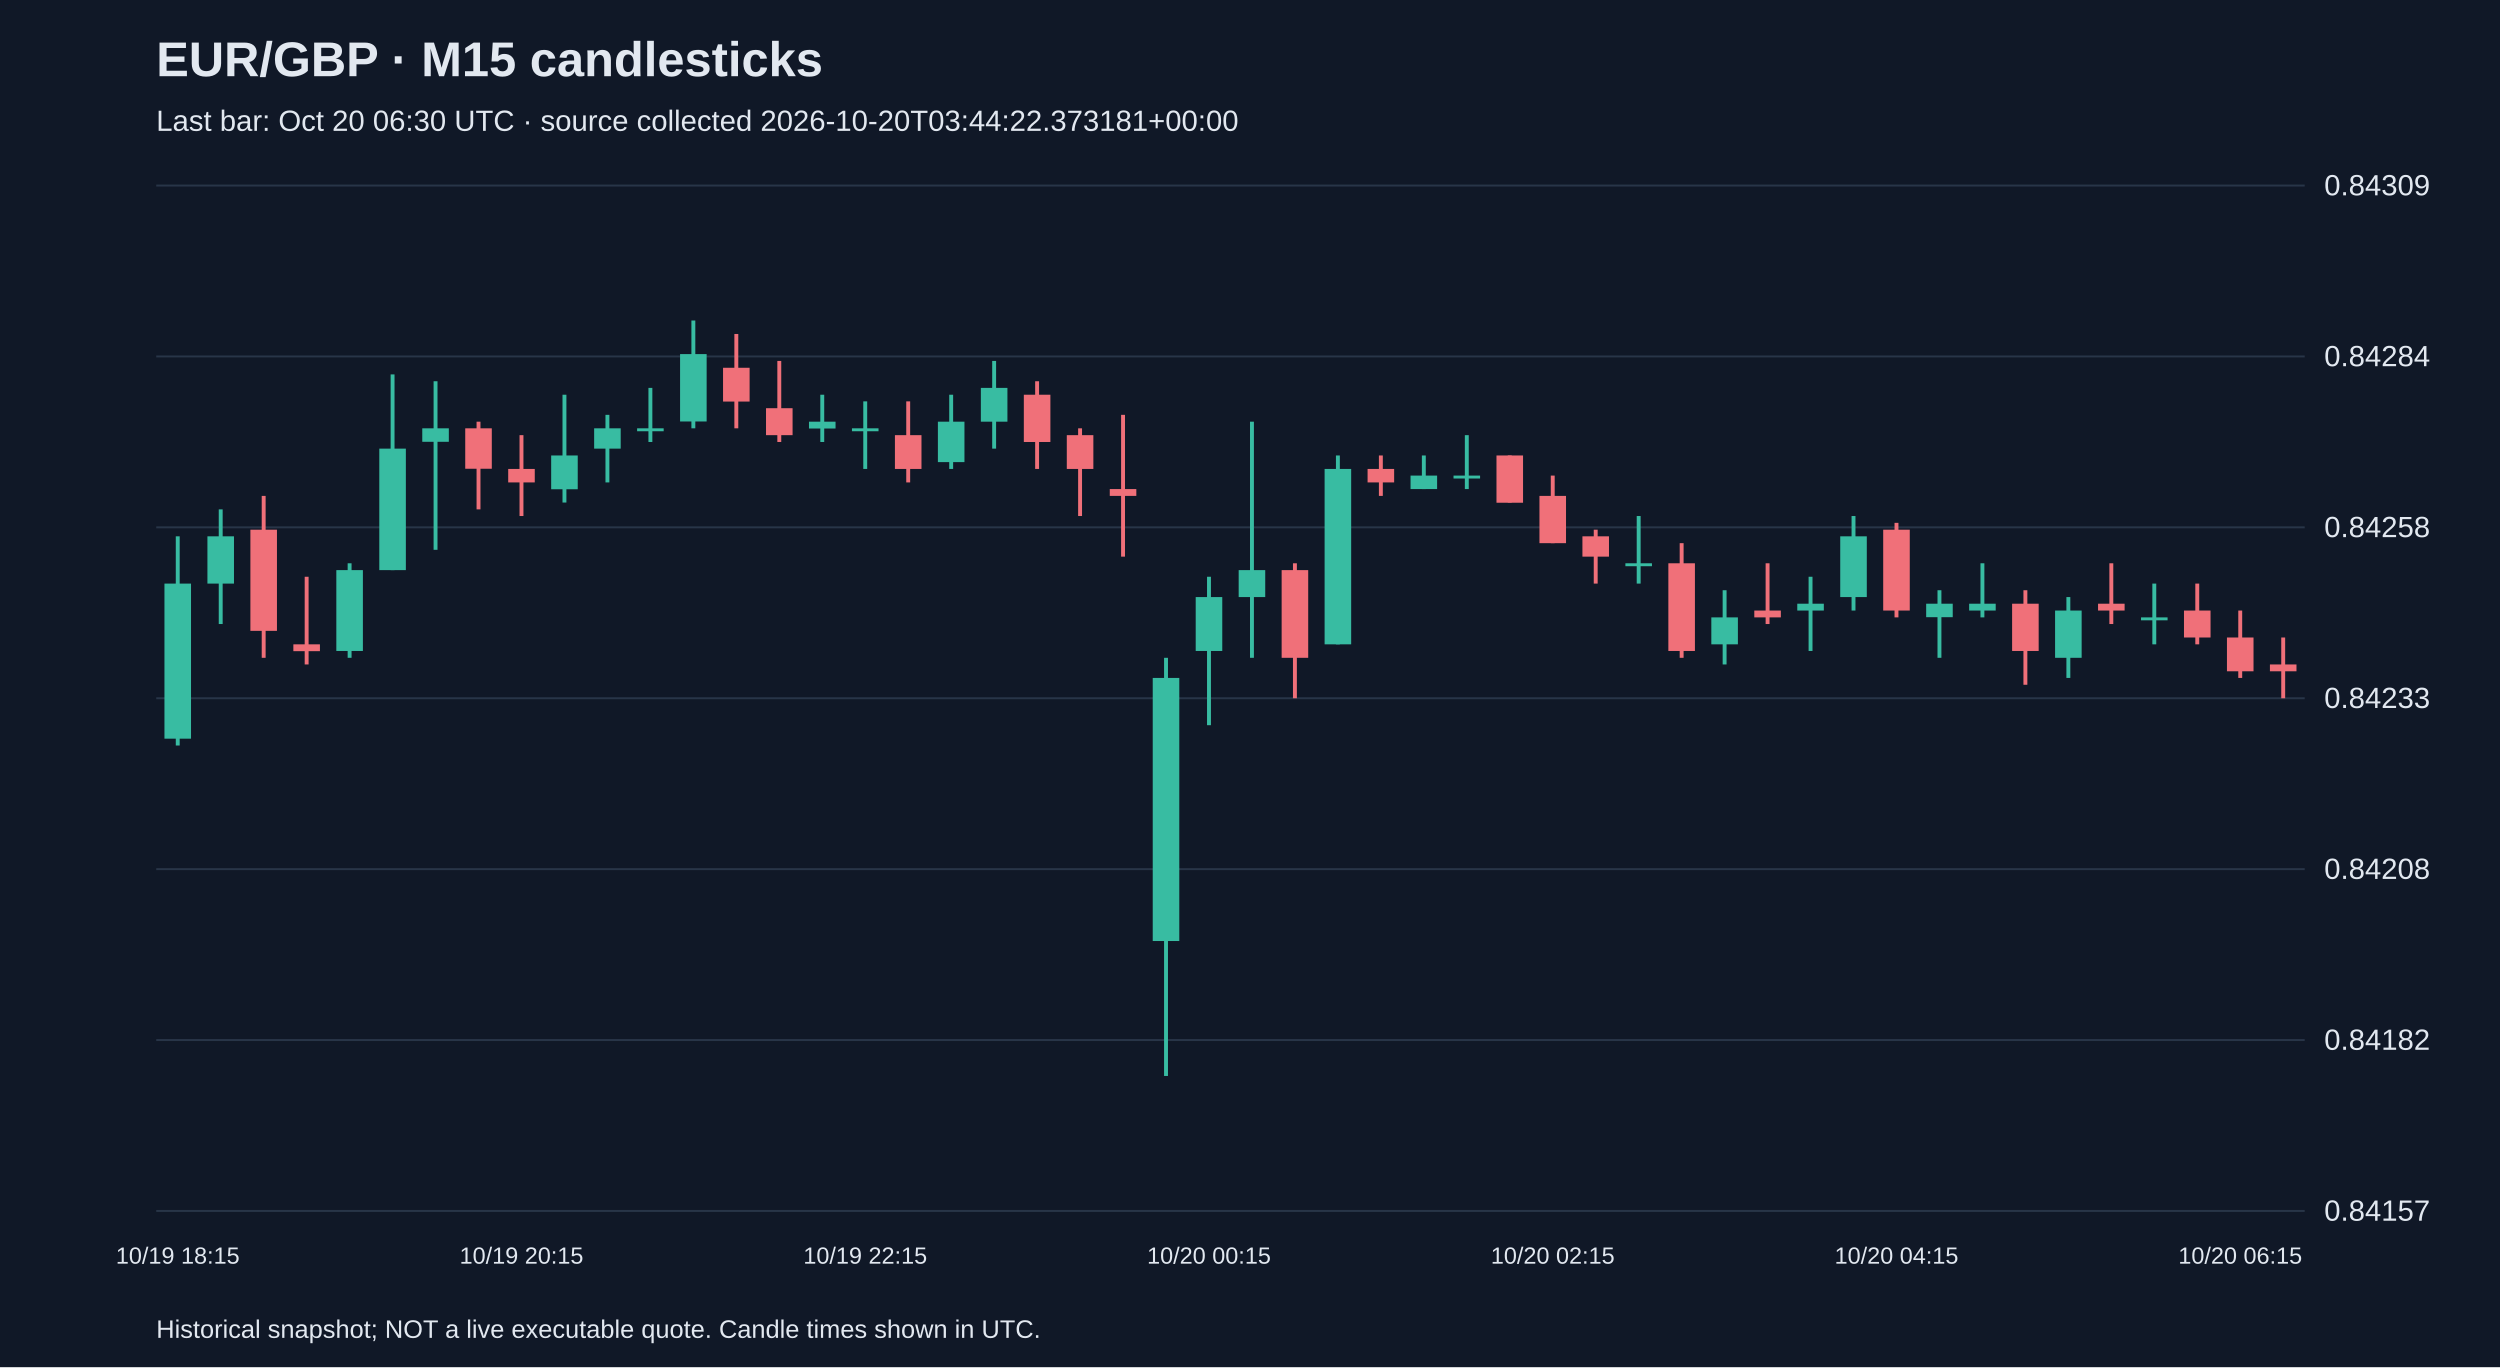
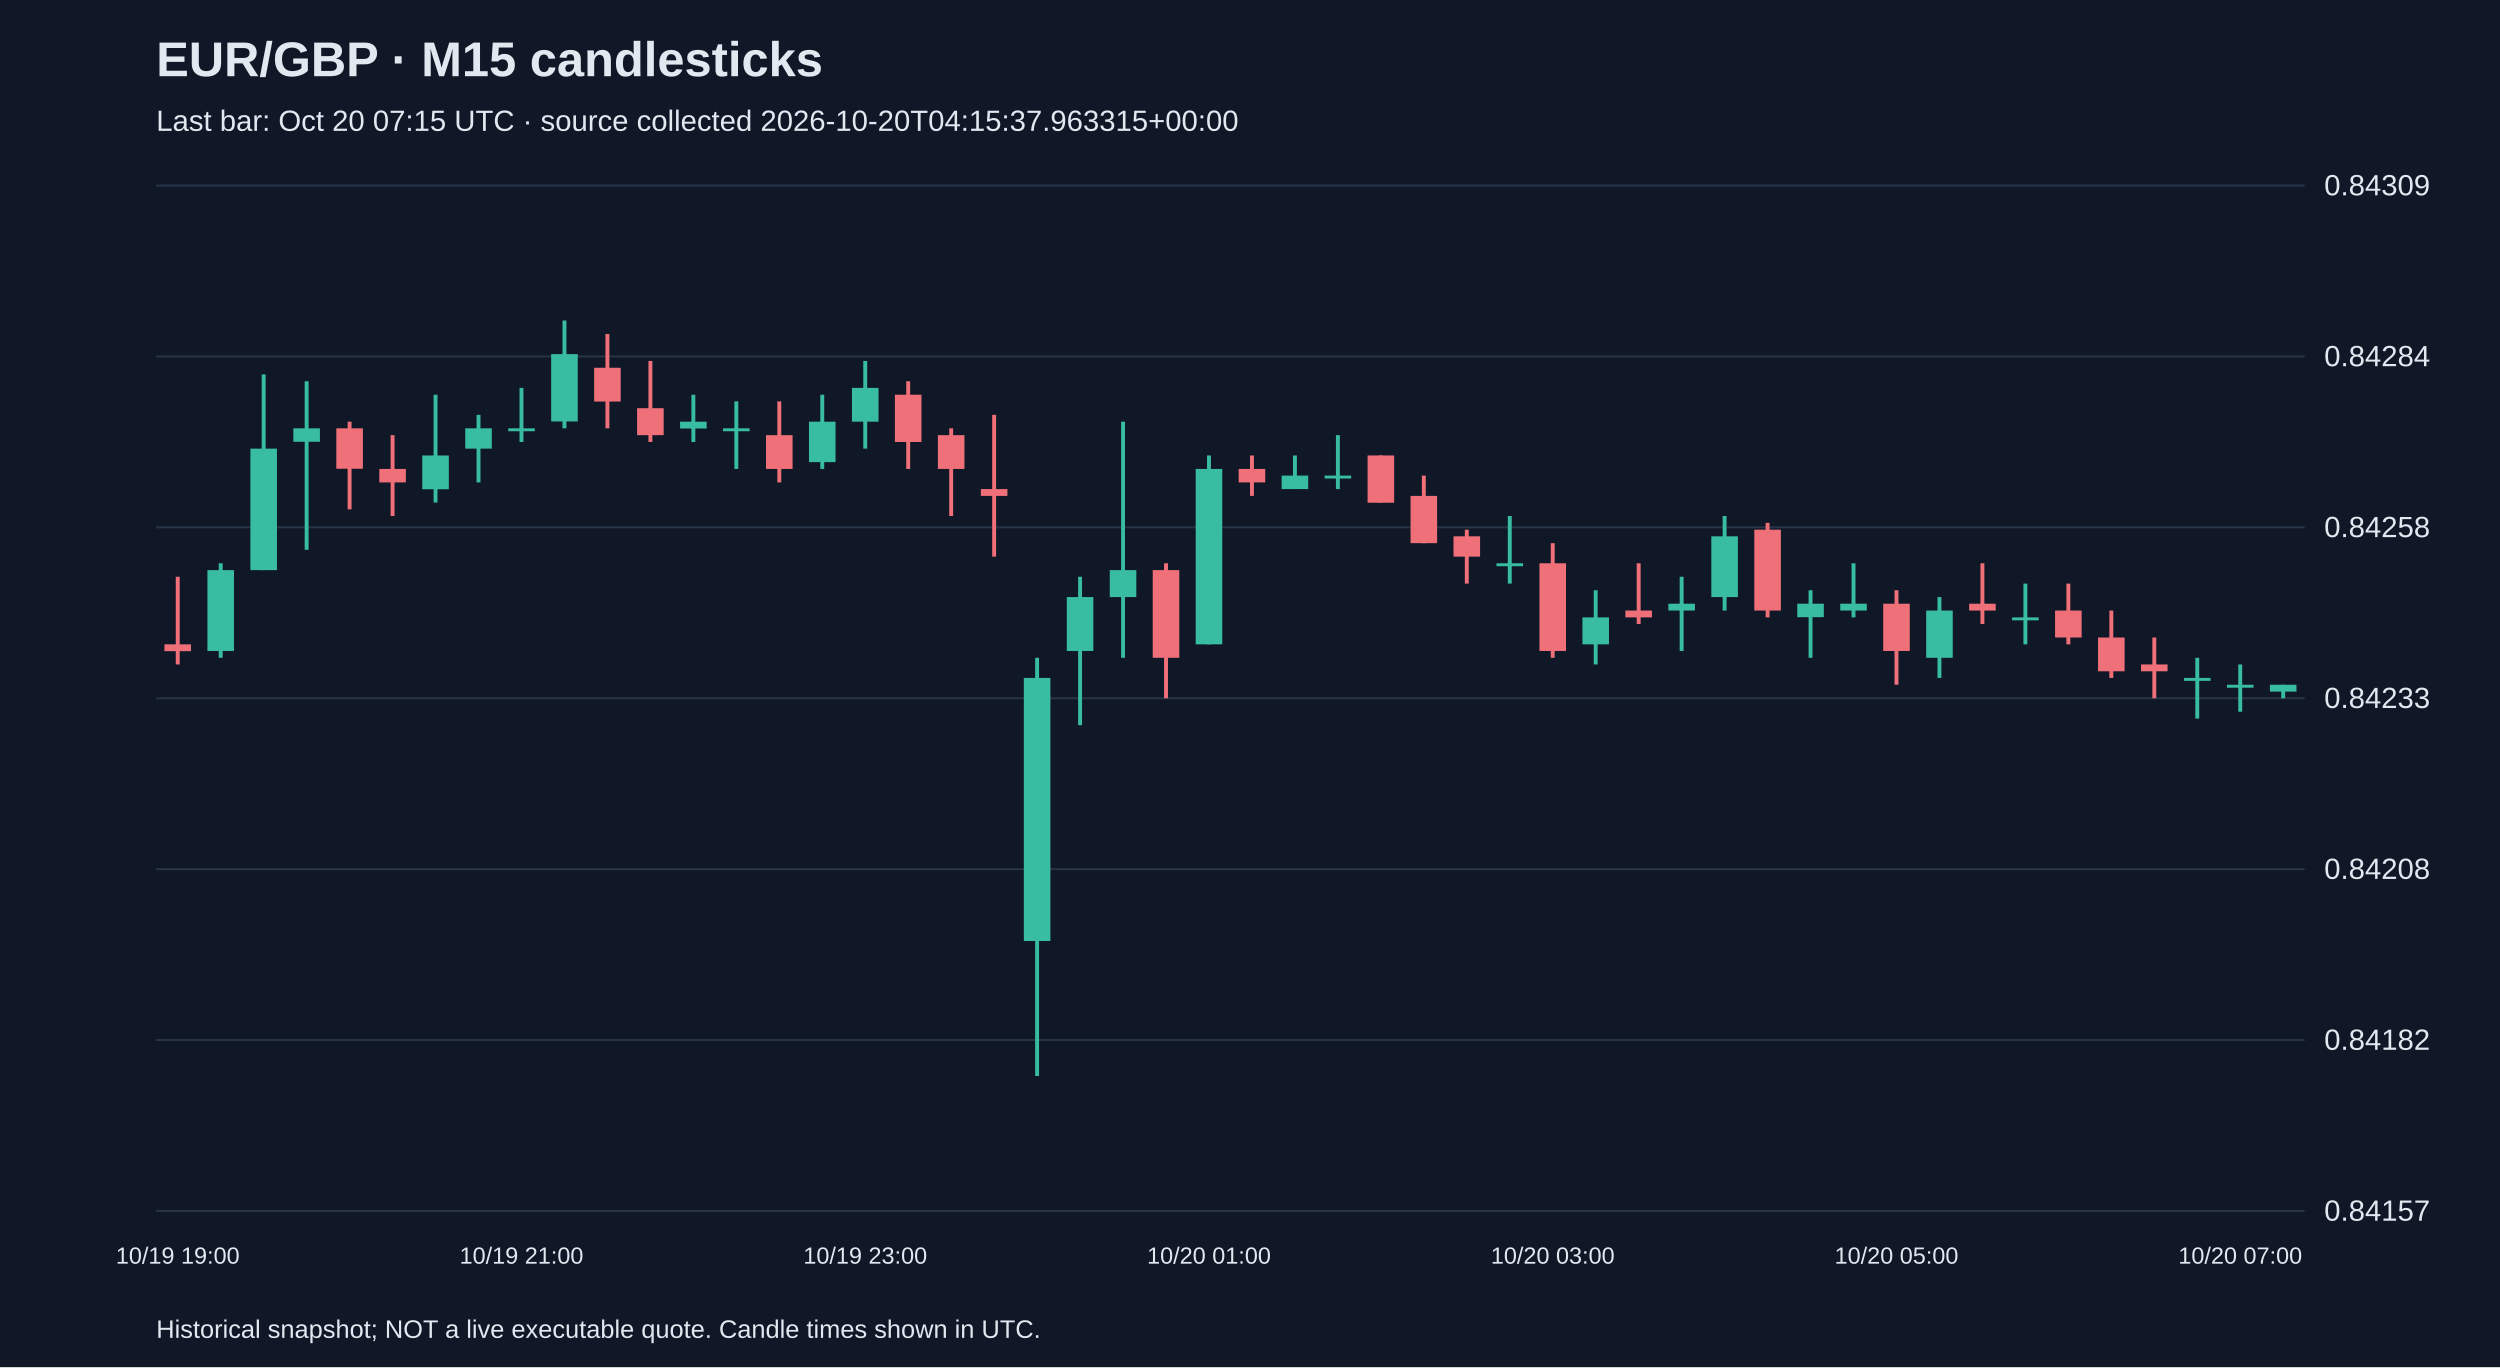
<svg xmlns="http://www.w3.org/2000/svg" viewBox="0 0 1280 700">
  <rect width="100%" height="100%" fill="#101827" />
  <style>text{font-family:Arial,sans-serif;fill:#e2e8f0}</style>
  <text x="80" y="39" font-size="25" font-weight="bold">EUR/GBP · M15 candlesticks</text>
-   <text x="80" y="67" font-size="15" fill="#a6b1c5">Last bar: Oct 20 06:30 UTC · source collected 2026-10-20T03:44:22.373181+00:00</text>
+   <text x="80" y="67" font-size="15" fill="#a6b1c5">Last bar: Oct 20 07:15 UTC · source collected 2026-10-20T04:15:37.963315+00:00</text>
  <line x1="80" y1="620.0" x2="1180" y2="620.0" stroke="#283548" />
  <text x="1190" y="625.0" font-size="15">0.84157</text>
  <line x1="80" y1="532.5" x2="1180" y2="532.5" stroke="#283548" />
  <text x="1190" y="537.5" font-size="15">0.84182</text>
  <line x1="80" y1="445.0" x2="1180" y2="445.0" stroke="#283548" />
  <text x="1190" y="450.0" font-size="15">0.84208</text>
  <line x1="80" y1="357.5" x2="1180" y2="357.5" stroke="#283548" />
  <text x="1190" y="362.5" font-size="15">0.84233</text>
  <line x1="80" y1="270.0" x2="1180" y2="270.0" stroke="#283548" />
  <text x="1190" y="275.0" font-size="15">0.84258</text>
  <line x1="80" y1="182.5" x2="1180" y2="182.5" stroke="#283548" />
  <text x="1190" y="187.5" font-size="15">0.84284</text>
  <line x1="80" y1="95.0" x2="1180" y2="95.0" stroke="#283548" />
  <text x="1190" y="100.0" font-size="15">0.84309</text>
-   <line x1="91.0" y1="274.6" x2="91.0" y2="381.7" stroke="#38bca2" stroke-width="2" />
-   <rect x="84.2" y="298.8" width="13.6" height="79.4" fill="#38bca2" />
-   <text x="91.0" y="647" text-anchor="middle" font-size="12">10/19 18:15</text>
-   <line x1="113.0" y1="260.8" x2="113.0" y2="319.5" stroke="#38bca2" stroke-width="2" />
-   <rect x="106.2" y="274.6" width="13.6" height="24.2" fill="#38bca2" />
-   <line x1="135.0" y1="253.9" x2="135.0" y2="336.8" stroke="#f07079" stroke-width="2" />
-   <rect x="128.2" y="271.2" width="13.6" height="51.8" fill="#f07079" />
-   <line x1="157.0" y1="295.3" x2="157.0" y2="340.2" stroke="#f07079" stroke-width="2" />
-   <rect x="150.2" y="329.9" width="13.6" height="3.5" fill="#f07079" />
-   <line x1="179.0" y1="288.4" x2="179.0" y2="336.8" stroke="#38bca2" stroke-width="2" />
-   <rect x="172.2" y="291.9" width="13.6" height="41.4" fill="#38bca2" />
-   <line x1="201.0" y1="191.7" x2="201.0" y2="291.9" stroke="#38bca2" stroke-width="2" />
-   <rect x="194.2" y="229.7" width="13.6" height="62.2" fill="#38bca2" />
-   <line x1="223.0" y1="195.2" x2="223.0" y2="281.5" stroke="#38bca2" stroke-width="2" />
-   <rect x="216.2" y="219.3" width="13.6" height="6.9" fill="#38bca2" />
-   <line x1="245.0" y1="215.9" x2="245.0" y2="260.8" stroke="#f07079" stroke-width="2" />
-   <rect x="238.2" y="219.3" width="13.6" height="20.7" fill="#f07079" />
-   <line x1="267.0" y1="222.8" x2="267.0" y2="264.2" stroke="#f07079" stroke-width="2" />
-   <rect x="260.2" y="240.1" width="13.6" height="6.9" fill="#f07079" />
-   <text x="267.0" y="647" text-anchor="middle" font-size="12">10/19 20:15</text>
-   <line x1="289.0" y1="202.1" x2="289.0" y2="257.3" stroke="#38bca2" stroke-width="2" />
-   <rect x="282.2" y="233.2" width="13.6" height="17.3" fill="#38bca2" />
-   <line x1="311.0" y1="212.4" x2="311.0" y2="247.0" stroke="#38bca2" stroke-width="2" />
-   <rect x="304.2" y="219.3" width="13.6" height="10.4" fill="#38bca2" />
-   <line x1="333.0" y1="198.6" x2="333.0" y2="226.3" stroke="#38bca2" stroke-width="2" />
-   <rect x="326.2" y="219.3" width="13.6" height="1.5" fill="#38bca2" />
-   <line x1="355.0" y1="164.1" x2="355.0" y2="219.3" stroke="#38bca2" stroke-width="2" />
-   <rect x="348.2" y="181.3" width="13.6" height="34.5" fill="#38bca2" />
-   <line x1="377.0" y1="171.0" x2="377.0" y2="219.3" stroke="#f07079" stroke-width="2" />
-   <rect x="370.2" y="188.3" width="13.6" height="17.3" fill="#f07079" />
-   <line x1="399.0" y1="184.8" x2="399.0" y2="226.3" stroke="#f07079" stroke-width="2" />
-   <rect x="392.2" y="209.0" width="13.6" height="13.8" fill="#f07079" />
-   <line x1="421.0" y1="202.1" x2="421.0" y2="226.3" stroke="#38bca2" stroke-width="2" />
-   <rect x="414.2" y="215.9" width="13.6" height="3.5" fill="#38bca2" />
-   <line x1="443.0" y1="205.5" x2="443.0" y2="240.1" stroke="#38bca2" stroke-width="2" />
-   <rect x="436.2" y="219.3" width="13.6" height="1.5" fill="#38bca2" />
-   <text x="443.0" y="647" text-anchor="middle" font-size="12">10/19 22:15</text>
-   <line x1="465.0" y1="205.5" x2="465.0" y2="247.0" stroke="#f07079" stroke-width="2" />
-   <rect x="458.2" y="222.8" width="13.6" height="17.3" fill="#f07079" />
-   <line x1="487.0" y1="202.1" x2="487.0" y2="240.1" stroke="#38bca2" stroke-width="2" />
-   <rect x="480.2" y="215.9" width="13.6" height="20.7" fill="#38bca2" />
-   <line x1="509.0" y1="184.8" x2="509.0" y2="229.7" stroke="#38bca2" stroke-width="2" />
-   <rect x="502.2" y="198.6" width="13.6" height="17.3" fill="#38bca2" />
-   <line x1="531.0" y1="195.2" x2="531.0" y2="240.1" stroke="#f07079" stroke-width="2" />
-   <rect x="524.2" y="202.1" width="13.6" height="24.2" fill="#f07079" />
-   <line x1="553.0" y1="219.3" x2="553.0" y2="264.2" stroke="#f07079" stroke-width="2" />
-   <rect x="546.2" y="222.8" width="13.6" height="17.3" fill="#f07079" />
-   <line x1="575.0" y1="212.4" x2="575.0" y2="285.0" stroke="#f07079" stroke-width="2" />
-   <rect x="568.2" y="250.4" width="13.6" height="3.5" fill="#f07079" />
-   <line x1="597.0" y1="336.8" x2="597.0" y2="550.9" stroke="#38bca2" stroke-width="2" />
-   <rect x="590.2" y="347.1" width="13.6" height="134.7" fill="#38bca2" />
-   <line x1="619.0" y1="295.3" x2="619.0" y2="371.3" stroke="#38bca2" stroke-width="2" />
-   <rect x="612.2" y="305.7" width="13.6" height="27.6" fill="#38bca2" />
-   <text x="619.0" y="647" text-anchor="middle" font-size="12">10/20 00:15</text>
-   <line x1="641.0" y1="215.9" x2="641.0" y2="336.8" stroke="#38bca2" stroke-width="2" />
-   <rect x="634.2" y="291.9" width="13.6" height="13.8" fill="#38bca2" />
-   <line x1="663.0" y1="288.4" x2="663.0" y2="357.5" stroke="#f07079" stroke-width="2" />
-   <rect x="656.2" y="291.9" width="13.6" height="44.9" fill="#f07079" />
-   <line x1="685.0" y1="233.2" x2="685.0" y2="329.9" stroke="#38bca2" stroke-width="2" />
-   <rect x="678.2" y="240.1" width="13.6" height="89.8" fill="#38bca2" />
-   <line x1="707.0" y1="233.2" x2="707.0" y2="253.9" stroke="#f07079" stroke-width="2" />
-   <rect x="700.2" y="240.1" width="13.6" height="6.9" fill="#f07079" />
-   <line x1="729.0" y1="233.2" x2="729.0" y2="250.4" stroke="#38bca2" stroke-width="2" />
-   <rect x="722.2" y="243.5" width="13.6" height="6.9" fill="#38bca2" />
-   <line x1="751.0" y1="222.8" x2="751.0" y2="250.4" stroke="#38bca2" stroke-width="2" />
-   <rect x="744.2" y="243.5" width="13.6" height="1.5" fill="#38bca2" />
-   <line x1="773.0" y1="233.2" x2="773.0" y2="257.3" stroke="#f07079" stroke-width="2" />
-   <rect x="766.2" y="233.2" width="13.6" height="24.2" fill="#f07079" />
-   <line x1="795.0" y1="243.5" x2="795.0" y2="278.1" stroke="#f07079" stroke-width="2" />
-   <rect x="788.2" y="253.9" width="13.6" height="24.2" fill="#f07079" />
-   <text x="795.0" y="647" text-anchor="middle" font-size="12">10/20 02:15</text>
-   <line x1="817.0" y1="271.2" x2="817.0" y2="298.8" stroke="#f07079" stroke-width="2" />
-   <rect x="810.2" y="274.6" width="13.6" height="10.4" fill="#f07079" />
-   <line x1="839.0" y1="264.2" x2="839.0" y2="298.8" stroke="#38bca2" stroke-width="2" />
-   <rect x="832.2" y="288.4" width="13.6" height="1.5" fill="#38bca2" />
-   <line x1="861.0" y1="278.1" x2="861.0" y2="336.8" stroke="#f07079" stroke-width="2" />
-   <rect x="854.2" y="288.4" width="13.6" height="44.9" fill="#f07079" />
-   <line x1="883.0" y1="302.2" x2="883.0" y2="340.2" stroke="#38bca2" stroke-width="2" />
-   <rect x="876.2" y="316.1" width="13.6" height="13.8" fill="#38bca2" />
-   <line x1="905.0" y1="288.4" x2="905.0" y2="319.5" stroke="#f07079" stroke-width="2" />
-   <rect x="898.2" y="312.6" width="13.6" height="3.5" fill="#f07079" />
-   <line x1="927.0" y1="295.3" x2="927.0" y2="333.3" stroke="#38bca2" stroke-width="2" />
-   <rect x="920.2" y="309.1" width="13.6" height="3.5" fill="#38bca2" />
-   <line x1="949.0" y1="264.2" x2="949.0" y2="312.6" stroke="#38bca2" stroke-width="2" />
-   <rect x="942.2" y="274.6" width="13.6" height="31.1" fill="#38bca2" />
-   <line x1="971.0" y1="267.7" x2="971.0" y2="316.1" stroke="#f07079" stroke-width="2" />
-   <rect x="964.2" y="271.2" width="13.6" height="41.4" fill="#f07079" />
-   <text x="971.0" y="647" text-anchor="middle" font-size="12">10/20 04:15</text>
-   <line x1="993.0" y1="302.2" x2="993.0" y2="336.8" stroke="#38bca2" stroke-width="2" />
-   <rect x="986.2" y="309.1" width="13.6" height="6.9" fill="#38bca2" />
-   <line x1="1015.0" y1="288.4" x2="1015.0" y2="316.1" stroke="#38bca2" stroke-width="2" />
-   <rect x="1008.2" y="309.1" width="13.6" height="3.5" fill="#38bca2" />
-   <line x1="1037.0" y1="302.2" x2="1037.0" y2="350.6" stroke="#f07079" stroke-width="2" />
-   <rect x="1030.2" y="309.1" width="13.6" height="24.2" fill="#f07079" />
-   <line x1="1059.0" y1="305.7" x2="1059.0" y2="347.1" stroke="#38bca2" stroke-width="2" />
-   <rect x="1052.2" y="312.6" width="13.6" height="24.2" fill="#38bca2" />
-   <line x1="1081.0" y1="288.4" x2="1081.0" y2="319.5" stroke="#f07079" stroke-width="2" />
-   <rect x="1074.2" y="309.1" width="13.6" height="3.5" fill="#f07079" />
-   <line x1="1103.0" y1="298.8" x2="1103.0" y2="329.9" stroke="#38bca2" stroke-width="2" />
-   <rect x="1096.2" y="316.1" width="13.6" height="1.5" fill="#38bca2" />
-   <line x1="1125.0" y1="298.8" x2="1125.0" y2="329.9" stroke="#f07079" stroke-width="2" />
-   <rect x="1118.2" y="312.6" width="13.6" height="13.8" fill="#f07079" />
-   <line x1="1147.0" y1="312.6" x2="1147.0" y2="347.1" stroke="#f07079" stroke-width="2" />
-   <rect x="1140.2" y="326.4" width="13.6" height="17.3" fill="#f07079" />
-   <text x="1147.0" y="647" text-anchor="middle" font-size="12">10/20 06:15</text>
-   <line x1="1169.0" y1="326.4" x2="1169.0" y2="357.5" stroke="#f07079" stroke-width="2" />
-   <rect x="1162.2" y="340.2" width="13.6" height="3.5" fill="#f07079" />
+   <line x1="91.0" y1="295.3" x2="91.0" y2="340.2" stroke="#f07079" stroke-width="2" />
+   <rect x="84.2" y="329.9" width="13.6" height="3.5" fill="#f07079" />
+   <text x="91.0" y="647" text-anchor="middle" font-size="12">10/19 19:00</text>
+   <line x1="113.0" y1="288.4" x2="113.0" y2="336.8" stroke="#38bca2" stroke-width="2" />
+   <rect x="106.2" y="291.9" width="13.6" height="41.4" fill="#38bca2" />
+   <line x1="135.0" y1="191.7" x2="135.0" y2="291.9" stroke="#38bca2" stroke-width="2" />
+   <rect x="128.2" y="229.7" width="13.6" height="62.2" fill="#38bca2" />
+   <line x1="157.0" y1="195.2" x2="157.0" y2="281.5" stroke="#38bca2" stroke-width="2" />
+   <rect x="150.2" y="219.3" width="13.6" height="6.9" fill="#38bca2" />
+   <line x1="179.0" y1="215.9" x2="179.0" y2="260.8" stroke="#f07079" stroke-width="2" />
+   <rect x="172.2" y="219.3" width="13.6" height="20.7" fill="#f07079" />
+   <line x1="201.0" y1="222.8" x2="201.0" y2="264.2" stroke="#f07079" stroke-width="2" />
+   <rect x="194.2" y="240.1" width="13.6" height="6.9" fill="#f07079" />
+   <line x1="223.0" y1="202.1" x2="223.0" y2="257.3" stroke="#38bca2" stroke-width="2" />
+   <rect x="216.2" y="233.2" width="13.6" height="17.3" fill="#38bca2" />
+   <line x1="245.0" y1="212.4" x2="245.0" y2="247.0" stroke="#38bca2" stroke-width="2" />
+   <rect x="238.2" y="219.3" width="13.6" height="10.4" fill="#38bca2" />
+   <line x1="267.0" y1="198.6" x2="267.0" y2="226.3" stroke="#38bca2" stroke-width="2" />
+   <rect x="260.2" y="219.3" width="13.6" height="1.5" fill="#38bca2" />
+   <text x="267.0" y="647" text-anchor="middle" font-size="12">10/19 21:00</text>
+   <line x1="289.0" y1="164.1" x2="289.0" y2="219.3" stroke="#38bca2" stroke-width="2" />
+   <rect x="282.2" y="181.3" width="13.6" height="34.5" fill="#38bca2" />
+   <line x1="311.0" y1="171.0" x2="311.0" y2="219.3" stroke="#f07079" stroke-width="2" />
+   <rect x="304.2" y="188.3" width="13.6" height="17.3" fill="#f07079" />
+   <line x1="333.0" y1="184.8" x2="333.0" y2="226.3" stroke="#f07079" stroke-width="2" />
+   <rect x="326.2" y="209.0" width="13.6" height="13.8" fill="#f07079" />
+   <line x1="355.0" y1="202.1" x2="355.0" y2="226.3" stroke="#38bca2" stroke-width="2" />
+   <rect x="348.2" y="215.9" width="13.6" height="3.5" fill="#38bca2" />
+   <line x1="377.0" y1="205.5" x2="377.0" y2="240.1" stroke="#38bca2" stroke-width="2" />
+   <rect x="370.2" y="219.3" width="13.6" height="1.5" fill="#38bca2" />
+   <line x1="399.0" y1="205.5" x2="399.0" y2="247.0" stroke="#f07079" stroke-width="2" />
+   <rect x="392.2" y="222.8" width="13.6" height="17.3" fill="#f07079" />
+   <line x1="421.0" y1="202.1" x2="421.0" y2="240.1" stroke="#38bca2" stroke-width="2" />
+   <rect x="414.2" y="215.9" width="13.6" height="20.7" fill="#38bca2" />
+   <line x1="443.0" y1="184.8" x2="443.0" y2="229.7" stroke="#38bca2" stroke-width="2" />
+   <rect x="436.2" y="198.6" width="13.6" height="17.3" fill="#38bca2" />
+   <text x="443.0" y="647" text-anchor="middle" font-size="12">10/19 23:00</text>
+   <line x1="465.0" y1="195.2" x2="465.0" y2="240.1" stroke="#f07079" stroke-width="2" />
+   <rect x="458.2" y="202.1" width="13.6" height="24.2" fill="#f07079" />
+   <line x1="487.0" y1="219.3" x2="487.0" y2="264.2" stroke="#f07079" stroke-width="2" />
+   <rect x="480.2" y="222.8" width="13.6" height="17.3" fill="#f07079" />
+   <line x1="509.0" y1="212.4" x2="509.0" y2="285.0" stroke="#f07079" stroke-width="2" />
+   <rect x="502.2" y="250.4" width="13.6" height="3.5" fill="#f07079" />
+   <line x1="531.0" y1="336.8" x2="531.0" y2="550.9" stroke="#38bca2" stroke-width="2" />
+   <rect x="524.2" y="347.1" width="13.6" height="134.7" fill="#38bca2" />
+   <line x1="553.0" y1="295.3" x2="553.0" y2="371.3" stroke="#38bca2" stroke-width="2" />
+   <rect x="546.2" y="305.7" width="13.6" height="27.6" fill="#38bca2" />
+   <line x1="575.0" y1="215.9" x2="575.0" y2="336.8" stroke="#38bca2" stroke-width="2" />
+   <rect x="568.2" y="291.9" width="13.6" height="13.8" fill="#38bca2" />
+   <line x1="597.0" y1="288.4" x2="597.0" y2="357.5" stroke="#f07079" stroke-width="2" />
+   <rect x="590.2" y="291.9" width="13.6" height="44.9" fill="#f07079" />
+   <line x1="619.0" y1="233.2" x2="619.0" y2="329.9" stroke="#38bca2" stroke-width="2" />
+   <rect x="612.2" y="240.1" width="13.6" height="89.8" fill="#38bca2" />
+   <text x="619.0" y="647" text-anchor="middle" font-size="12">10/20 01:00</text>
+   <line x1="641.0" y1="233.2" x2="641.0" y2="253.9" stroke="#f07079" stroke-width="2" />
+   <rect x="634.2" y="240.1" width="13.6" height="6.9" fill="#f07079" />
+   <line x1="663.0" y1="233.2" x2="663.0" y2="250.4" stroke="#38bca2" stroke-width="2" />
+   <rect x="656.2" y="243.5" width="13.6" height="6.9" fill="#38bca2" />
+   <line x1="685.0" y1="222.8" x2="685.0" y2="250.4" stroke="#38bca2" stroke-width="2" />
+   <rect x="678.2" y="243.5" width="13.6" height="1.5" fill="#38bca2" />
+   <line x1="707.0" y1="233.2" x2="707.0" y2="257.3" stroke="#f07079" stroke-width="2" />
+   <rect x="700.2" y="233.2" width="13.6" height="24.2" fill="#f07079" />
+   <line x1="729.0" y1="243.5" x2="729.0" y2="278.1" stroke="#f07079" stroke-width="2" />
+   <rect x="722.2" y="253.9" width="13.6" height="24.2" fill="#f07079" />
+   <line x1="751.0" y1="271.2" x2="751.0" y2="298.8" stroke="#f07079" stroke-width="2" />
+   <rect x="744.2" y="274.6" width="13.6" height="10.4" fill="#f07079" />
+   <line x1="773.0" y1="264.2" x2="773.0" y2="298.8" stroke="#38bca2" stroke-width="2" />
+   <rect x="766.2" y="288.4" width="13.6" height="1.5" fill="#38bca2" />
+   <line x1="795.0" y1="278.1" x2="795.0" y2="336.8" stroke="#f07079" stroke-width="2" />
+   <rect x="788.2" y="288.4" width="13.6" height="44.9" fill="#f07079" />
+   <text x="795.0" y="647" text-anchor="middle" font-size="12">10/20 03:00</text>
+   <line x1="817.0" y1="302.2" x2="817.0" y2="340.2" stroke="#38bca2" stroke-width="2" />
+   <rect x="810.2" y="316.1" width="13.6" height="13.8" fill="#38bca2" />
+   <line x1="839.0" y1="288.4" x2="839.0" y2="319.5" stroke="#f07079" stroke-width="2" />
+   <rect x="832.2" y="312.6" width="13.6" height="3.5" fill="#f07079" />
+   <line x1="861.0" y1="295.3" x2="861.0" y2="333.3" stroke="#38bca2" stroke-width="2" />
+   <rect x="854.2" y="309.1" width="13.6" height="3.5" fill="#38bca2" />
+   <line x1="883.0" y1="264.2" x2="883.0" y2="312.6" stroke="#38bca2" stroke-width="2" />
+   <rect x="876.2" y="274.6" width="13.6" height="31.1" fill="#38bca2" />
+   <line x1="905.0" y1="267.7" x2="905.0" y2="316.1" stroke="#f07079" stroke-width="2" />
+   <rect x="898.2" y="271.2" width="13.6" height="41.4" fill="#f07079" />
+   <line x1="927.0" y1="302.2" x2="927.0" y2="336.8" stroke="#38bca2" stroke-width="2" />
+   <rect x="920.2" y="309.1" width="13.6" height="6.9" fill="#38bca2" />
+   <line x1="949.0" y1="288.4" x2="949.0" y2="316.1" stroke="#38bca2" stroke-width="2" />
+   <rect x="942.2" y="309.1" width="13.6" height="3.5" fill="#38bca2" />
+   <line x1="971.0" y1="302.2" x2="971.0" y2="350.6" stroke="#f07079" stroke-width="2" />
+   <rect x="964.2" y="309.1" width="13.6" height="24.2" fill="#f07079" />
+   <text x="971.0" y="647" text-anchor="middle" font-size="12">10/20 05:00</text>
+   <line x1="993.0" y1="305.7" x2="993.0" y2="347.1" stroke="#38bca2" stroke-width="2" />
+   <rect x="986.2" y="312.6" width="13.6" height="24.2" fill="#38bca2" />
+   <line x1="1015.0" y1="288.4" x2="1015.0" y2="319.5" stroke="#f07079" stroke-width="2" />
+   <rect x="1008.2" y="309.1" width="13.6" height="3.5" fill="#f07079" />
+   <line x1="1037.0" y1="298.8" x2="1037.0" y2="329.9" stroke="#38bca2" stroke-width="2" />
+   <rect x="1030.2" y="316.1" width="13.6" height="1.5" fill="#38bca2" />
+   <line x1="1059.0" y1="298.8" x2="1059.0" y2="329.9" stroke="#f07079" stroke-width="2" />
+   <rect x="1052.2" y="312.6" width="13.6" height="13.8" fill="#f07079" />
+   <line x1="1081.0" y1="312.6" x2="1081.0" y2="347.1" stroke="#f07079" stroke-width="2" />
+   <rect x="1074.2" y="326.4" width="13.6" height="17.3" fill="#f07079" />
+   <line x1="1103.0" y1="326.4" x2="1103.0" y2="357.5" stroke="#f07079" stroke-width="2" />
+   <rect x="1096.2" y="340.2" width="13.6" height="3.5" fill="#f07079" />
+   <line x1="1125.0" y1="336.8" x2="1125.0" y2="367.9" stroke="#38bca2" stroke-width="2" />
+   <rect x="1118.2" y="347.1" width="13.6" height="1.5" fill="#38bca2" />
+   <line x1="1147.0" y1="340.2" x2="1147.0" y2="364.4" stroke="#38bca2" stroke-width="2" />
+   <rect x="1140.2" y="350.6" width="13.6" height="1.5" fill="#38bca2" />
+   <text x="1147.0" y="647" text-anchor="middle" font-size="12">10/20 07:00</text>
+   <line x1="1169.0" y1="350.6" x2="1169.0" y2="357.5" stroke="#38bca2" stroke-width="2" />
+   <rect x="1162.2" y="350.6" width="13.6" height="3.5" fill="#38bca2" />
  <text x="80" y="685" font-size="13">Historical snapshot; NOT a live executable quote. Candle times shown in UTC.</text>
</svg>
